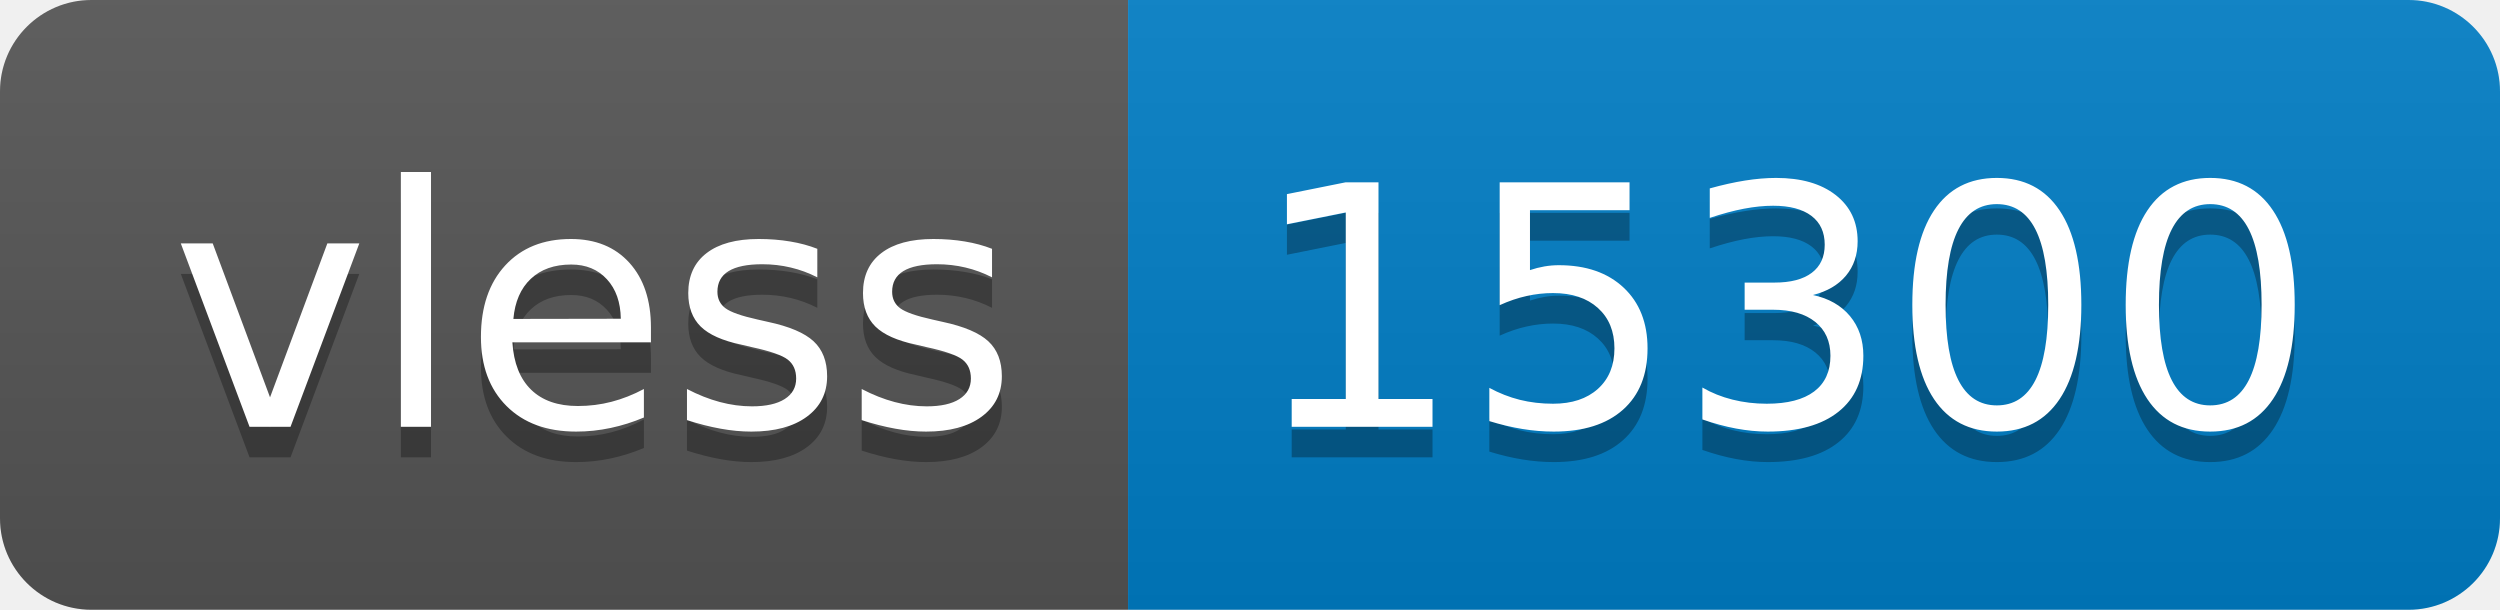
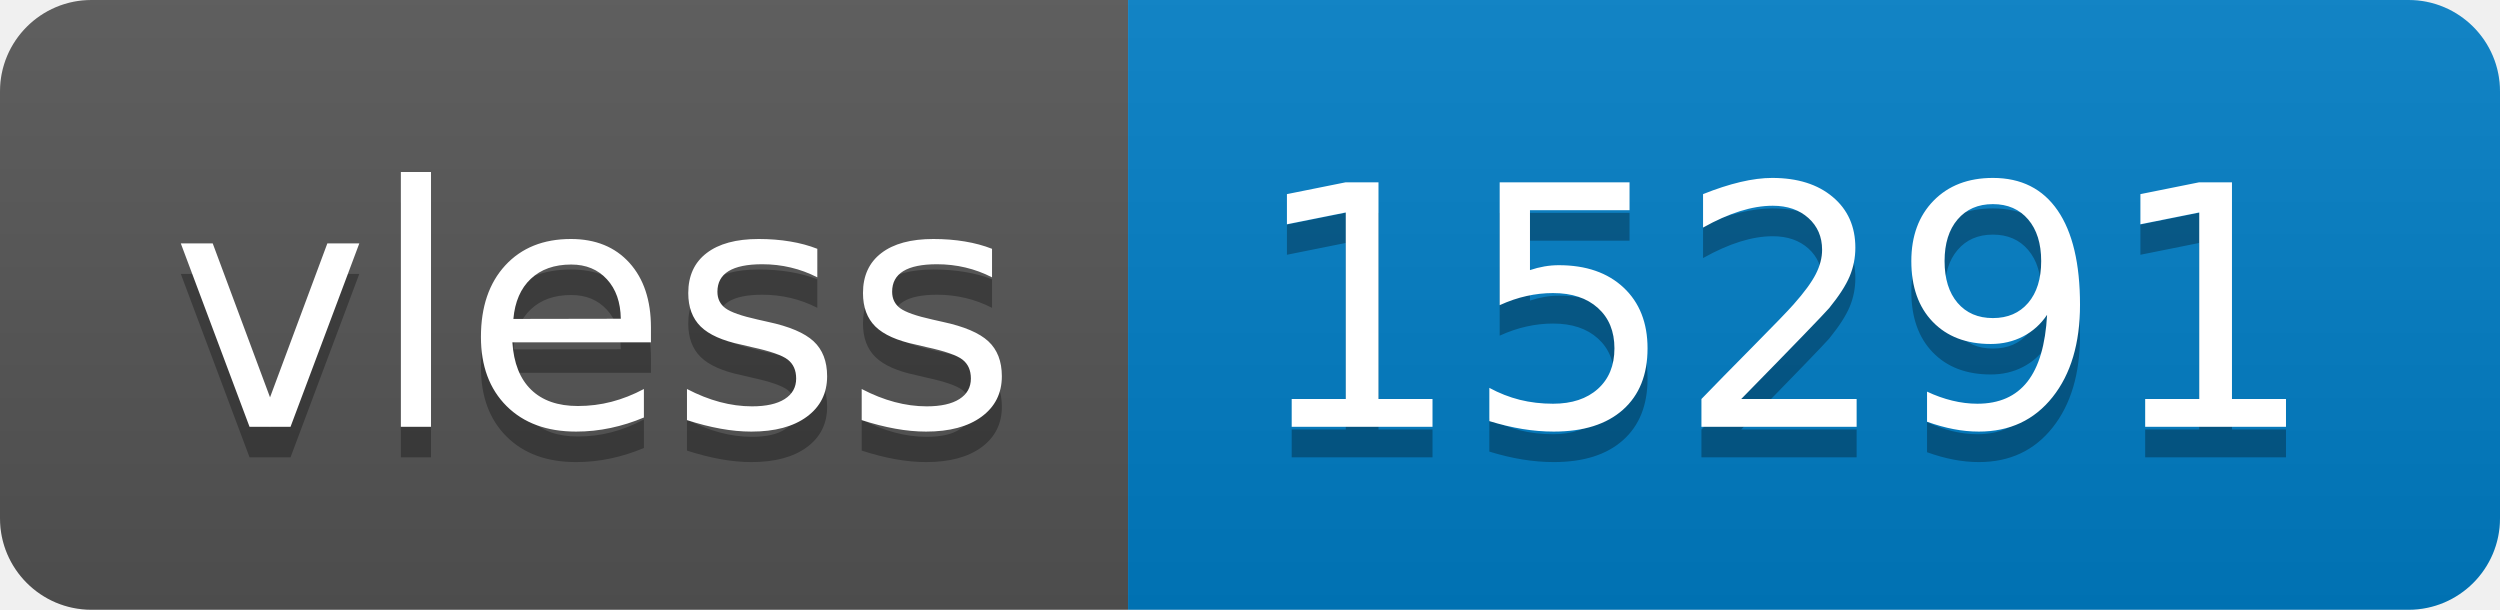
- <svg xmlns="http://www.w3.org/2000/svg" width="82" height="20" role="img" aria-label="vless: 15300">
+ <svg xmlns="http://www.w3.org/2000/svg" width="82" height="20" role="img" aria-label="vless: 15291">
  <linearGradient id="s" x2="0" y2="100%">
    <stop offset="0" stop-color="#bbb" stop-opacity=".1" />
    <stop offset="1" stop-opacity=".1" />
  </linearGradient>
  <clipPath id="r">
    <rect width="82" height="20" rx="3" fill="#fff" />
  </clipPath>
  <g clip-path="url(#r)">
    <rect width="37" height="20" fill="#555" />
    <rect x="37" width="45" height="20" fill="#007ec6" />
    <rect width="82" height="20" fill="url(#s)" />
  </g>
  <g fill="#fff" text-anchor="middle" font-family="Verdana,Geneva,DejaVu Sans,sans-serif" text-rendering="geometricPrecision" font-size="110">
    <text aria-hidden="true" x="195" y="150" fill="#010101" fill-opacity=".3" transform="scale(.1)" textLength="270">vless</text>
    <text x="195" y="140" transform="scale(.1)" fill="#fff" textLength="270">vless</text>
-     <text aria-hidden="true" x="585" y="150" fill="#010101" fill-opacity=".3" transform="scale(.1)" textLength="350">15300</text>
-     <text x="585" y="140" transform="scale(.1)" fill="#fff" textLength="350">15300</text>
+     <text aria-hidden="true" x="585" y="150" fill="#010101" fill-opacity=".3" transform="scale(.1)" textLength="350">15291</text>
+     <text x="585" y="140" transform="scale(.1)" fill="#fff" textLength="350">15291</text>
  </g>
</svg>
